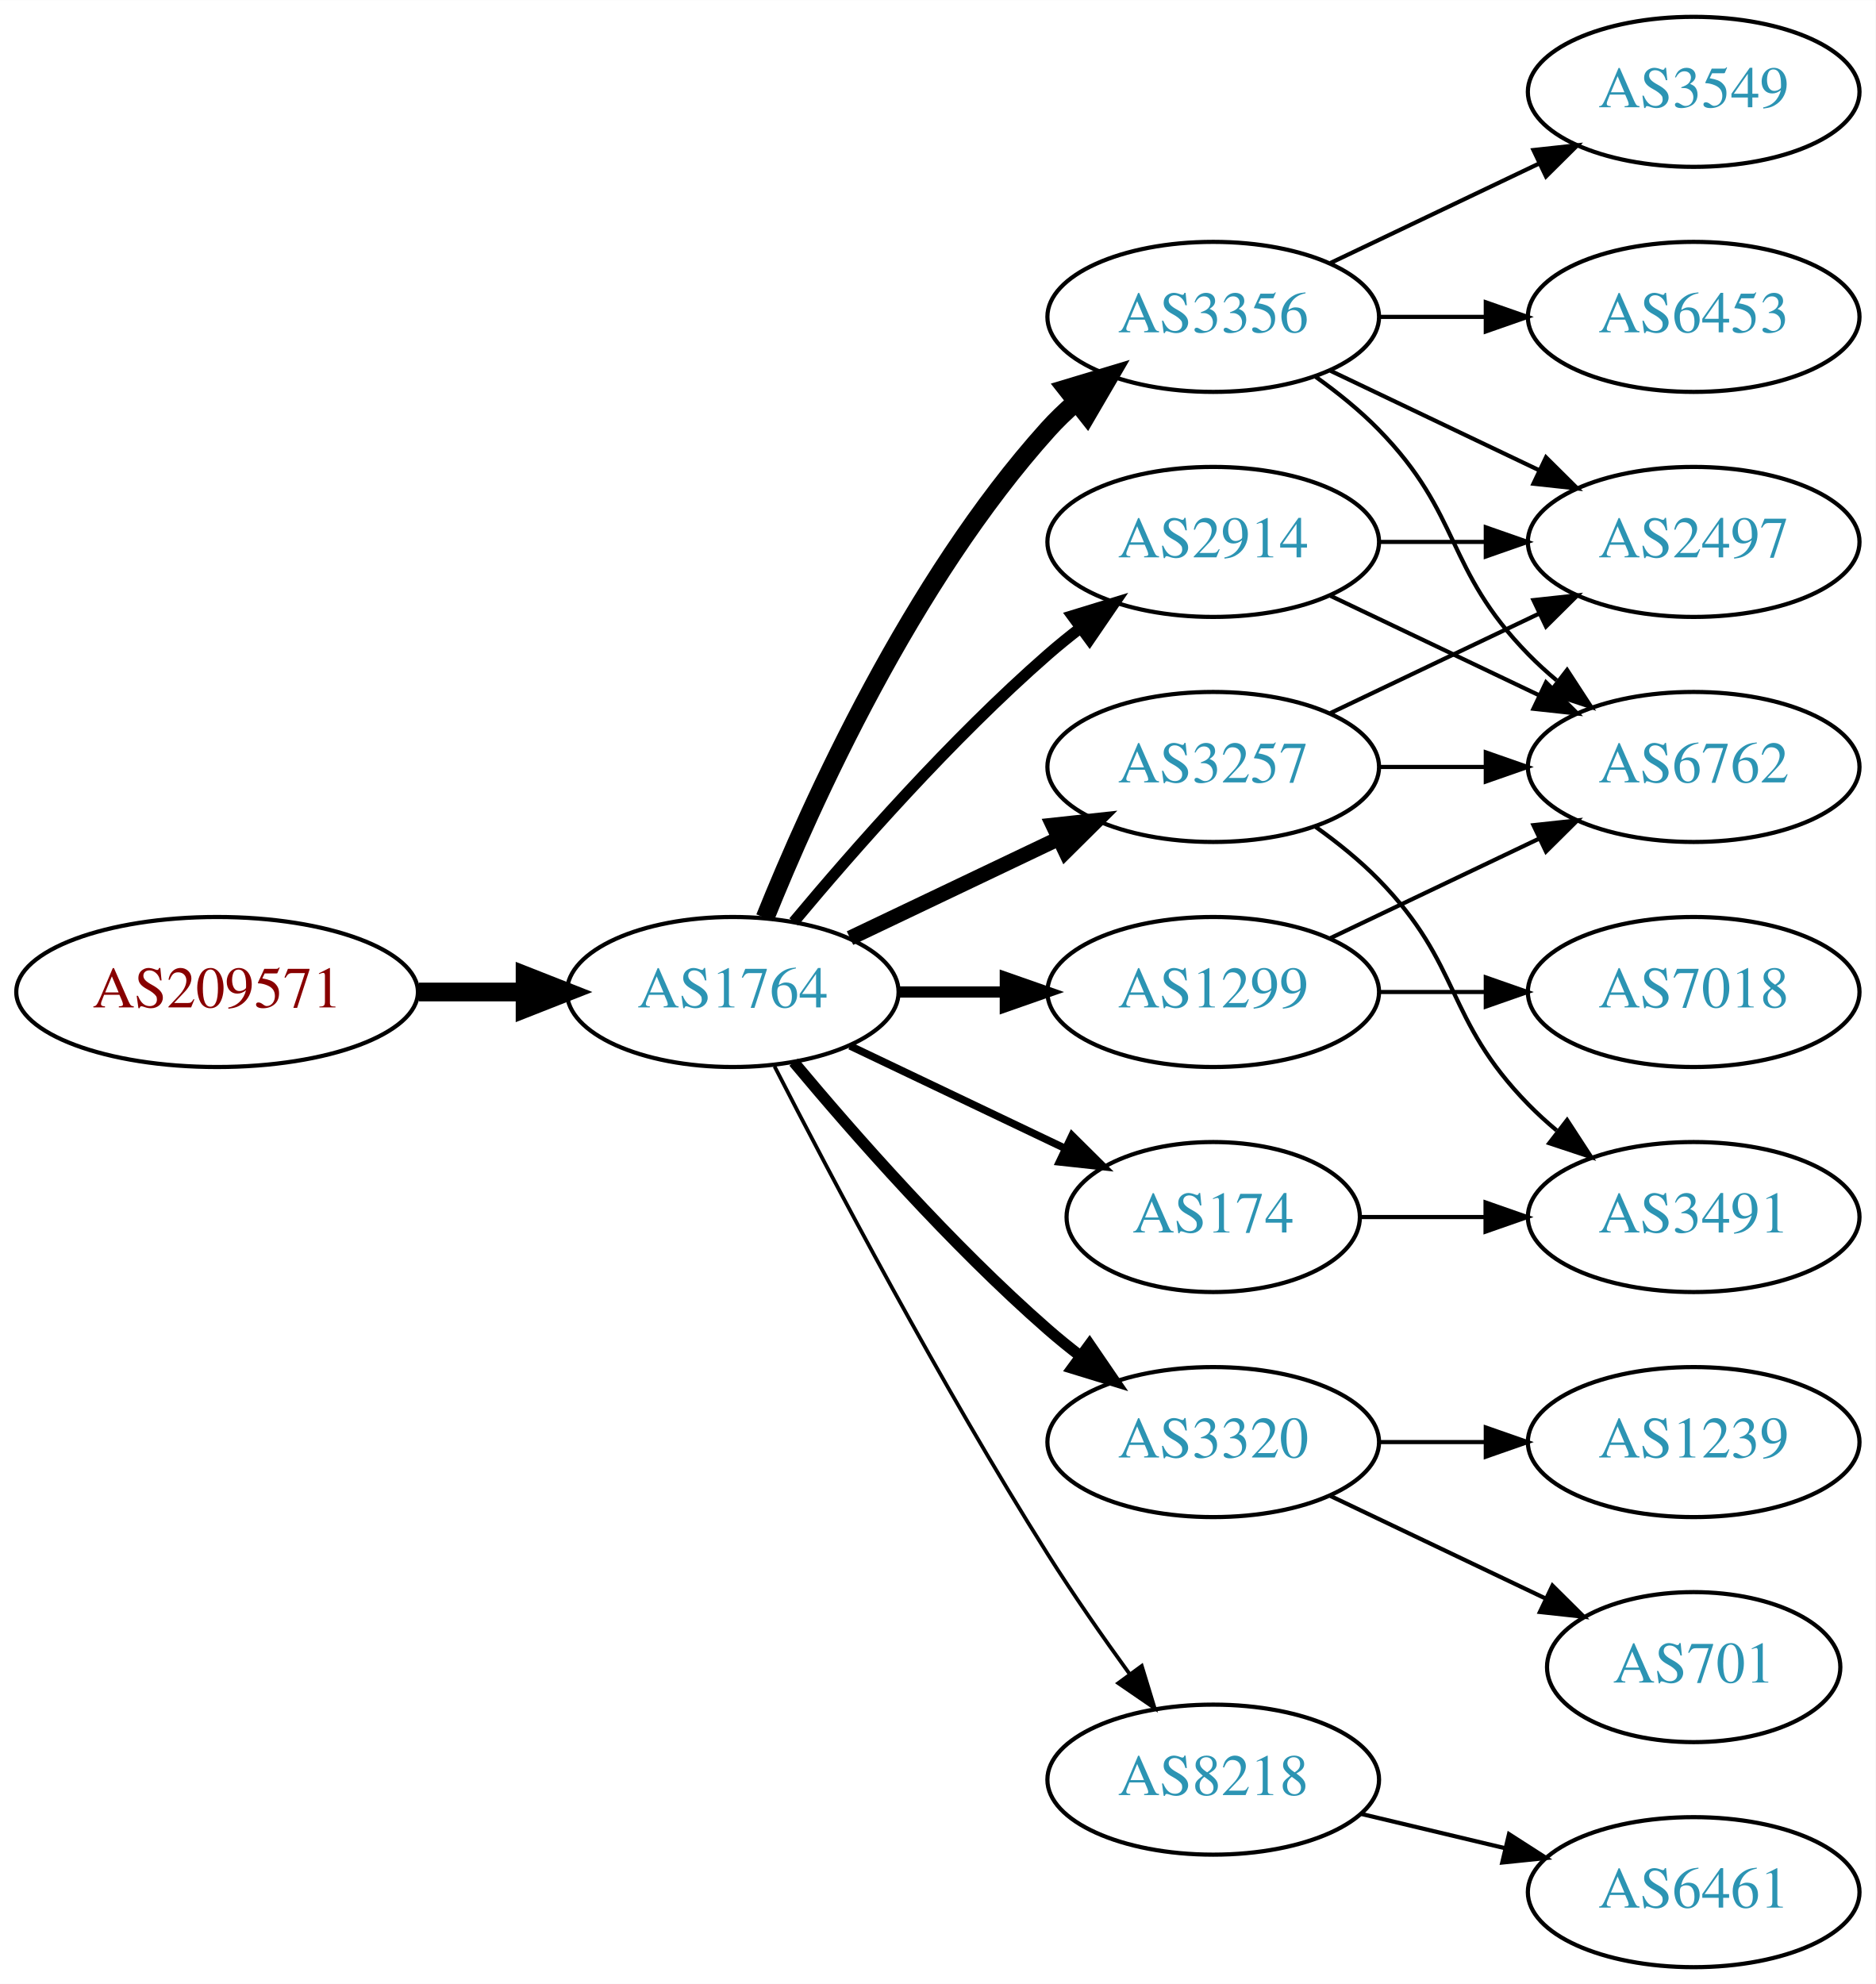
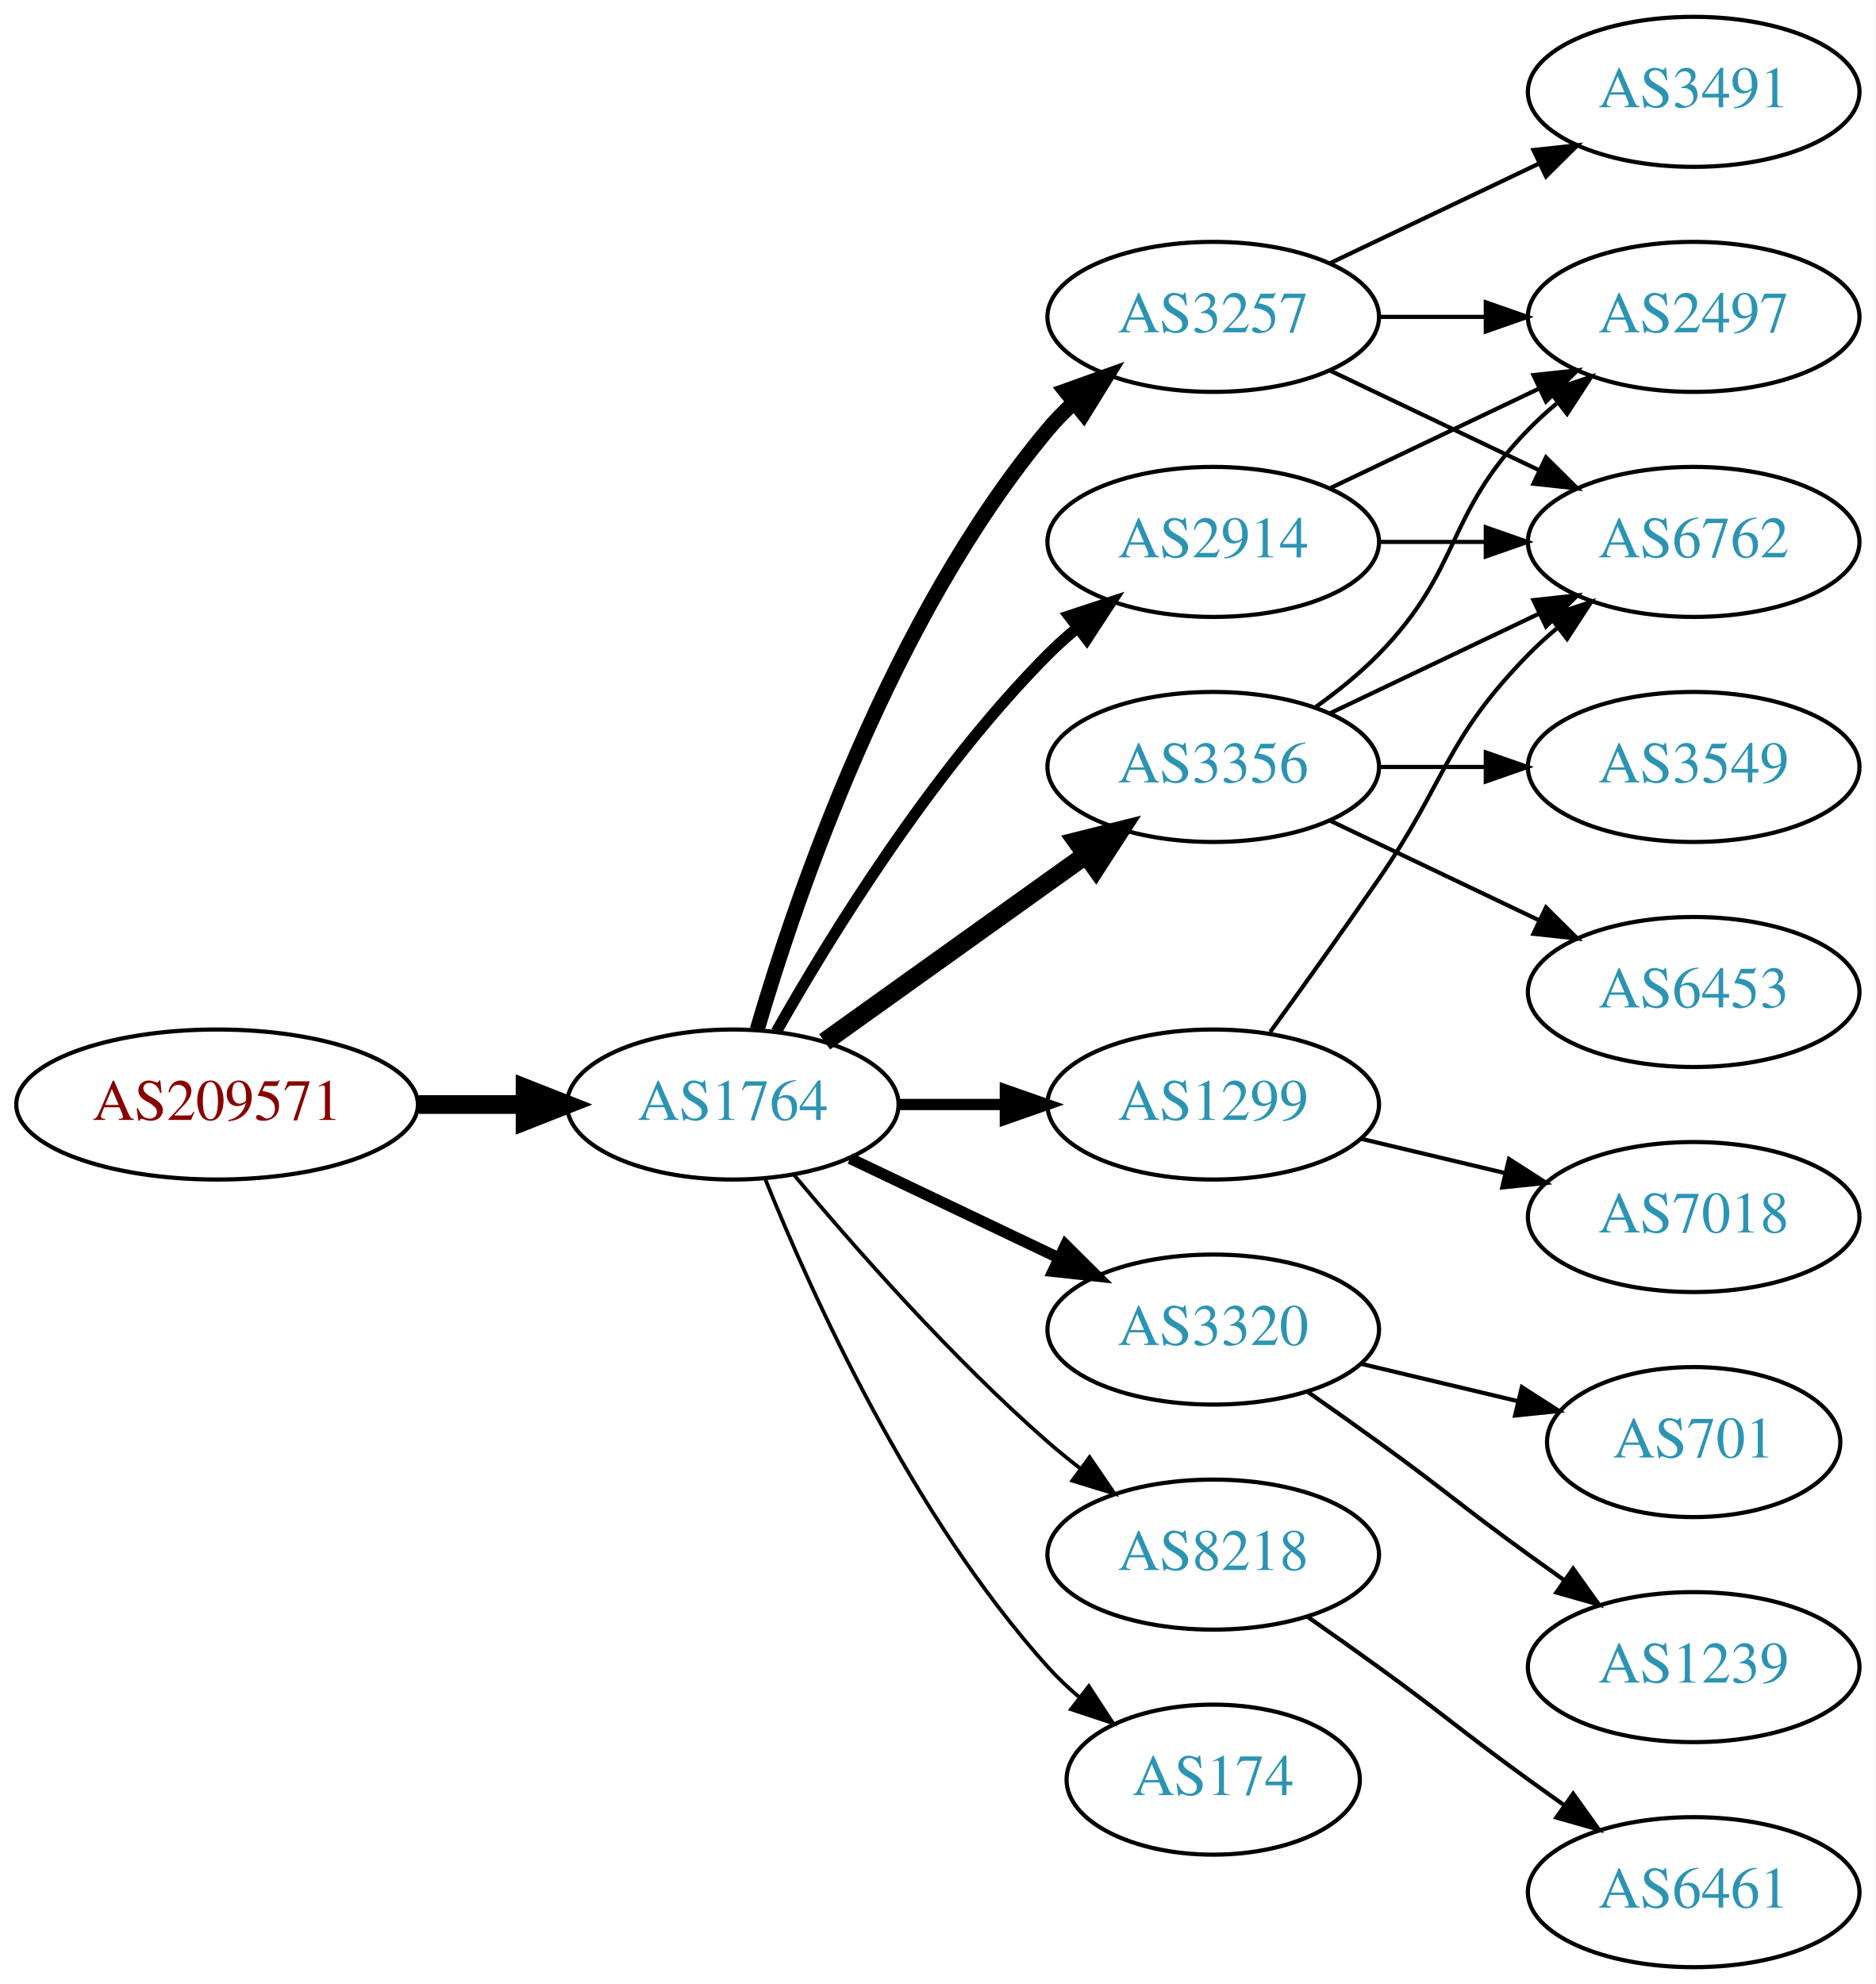
<svg xmlns="http://www.w3.org/2000/svg" xmlns:xlink="http://www.w3.org/1999/xlink" width="450pt" height="476pt" viewBox="0.00 0.00 450.07 476.00">
  <g id="graph0" class="graph" transform="scale(1 1) rotate(0) translate(4 472)">
    <polygon fill="white" stroke="none" points="-4,4 -4,-472 446.07,-472 446.07,4 -4,4" />
    <g id="node1" class="node">
      <g id="a_node1">
        <a xlink:href="/asn/209571" xlink:title="AS209571 ~ UBIMET GmbH [AT]">
-           <ellipse fill="#ffffff" stroke="black" cx="48.096" cy="-234" rx="48.192" ry="18" />
-           <text text-anchor="middle" x="48.096" y="-230.3" font-family="Times,serif" font-size="14.00" fill="#880000">AS209571</text>
+           <ellipse fill="#ffffff" stroke="black" cx="48.096" cy="-207" rx="48.192" ry="18" />
+           <text text-anchor="middle" x="48.096" y="-203.3" font-family="Times,serif" font-size="14.00" fill="#880000">AS209571</text>
        </a>
      </g>
    </g>
    <g id="node2" class="node">
      <g id="a_node2">
        <a xlink:href="/asn/1764" xlink:title="AS1764 ~ NEXTLAYER-AS [AT]">
-           <ellipse fill="#ffffff" stroke="black" cx="171.838" cy="-234" rx="39.794" ry="18" />
-           <text text-anchor="middle" x="171.838" y="-230.3" font-family="Times,serif" font-size="14.00" fill="#2c94b3">AS1764</text>
+           <ellipse fill="#ffffff" stroke="black" cx="171.838" cy="-207" rx="39.794" ry="18" />
+           <text text-anchor="middle" x="171.838" y="-203.3" font-family="Times,serif" font-size="14.00" fill="#2c94b3">AS1764</text>
        </a>
      </g>
    </g>
    <g id="edge1" class="edge">
-       <path fill="none" stroke="black" stroke-width="4.5" d="M96.513,-234C104.867,-234 113.577,-234 121.969,-234" />
-       <polygon fill="black" stroke="black" stroke-width="4.5" points="122.004,-237.938 132.004,-234 122.004,-230.063 122.004,-237.938" />
+       <path fill="none" stroke="black" stroke-width="4.5" d="M96.513,-207C104.867,-207 113.577,-207 121.969,-207" />
+       <polygon fill="black" stroke="black" stroke-width="4.5" points="122.004,-210.938 132.004,-207 122.004,-203.063 122.004,-210.938" />
    </g>
    <g id="node3" class="node">
      <g id="a_node3">
-         <a xlink:href="/asn/3356" xlink:title="AS3356 ~ Level 3 Parent, LLC [US]">
+         <a xlink:href="/asn/3257" xlink:title="AS3257 ~ GTT [DE]">
          <ellipse fill="#ffffff" stroke="black" cx="287.131" cy="-396" rx="39.794" ry="18" />
-           <text text-anchor="middle" x="287.131" y="-392.3" font-family="Times,serif" font-size="14.00" fill="#2c94b3">AS3356</text>
+           <text text-anchor="middle" x="287.131" y="-392.3" font-family="Times,serif" font-size="14.00" fill="#2c94b3">AS3257</text>
        </a>
      </g>
    </g>
    <g id="edge2" class="edge">
-       <path fill="none" stroke="black" stroke-width="4.5" d="M179.586,-251.787C190.637,-279.243 214.69,-332.578 247.484,-369 249.487,-371.224 251.706,-373.363 254.038,-375.397" />
-       <polygon fill="black" stroke="black" stroke-width="4.5" points="251.965,-378.777 262.257,-381.873 256.839,-372.591 251.965,-378.777" />
+       <path fill="none" stroke="black" stroke-width="3.6" d="M177.712,-225.002C187.026,-256.844 209.843,-323.981 247.484,-369 249.355,-371.237 251.453,-373.374 253.679,-375.396" />
+       <polygon fill="black" stroke="black" stroke-width="3.6" points="251.623,-378.234 261.598,-381.804 256.026,-372.793 251.623,-378.234" />
    </g>
    <g id="node4" class="node">
      <g id="a_node4">
-         <a xlink:href="/asn/174" xlink:title="AS174 ~ Cogent Communications [US]">
-           <ellipse fill="#ffffff" stroke="black" cx="287.131" cy="-180" rx="35.194" ry="18" />
-           <text text-anchor="middle" x="287.131" y="-176.3" font-family="Times,serif" font-size="14.00" fill="#2c94b3">AS174</text>
+         <a xlink:href="/asn/3356" xlink:title="AS3356 ~ Level 3 Parent, LLC [US]">
+           <ellipse fill="#ffffff" stroke="black" cx="287.131" cy="-288" rx="39.794" ry="18" />
+           <text text-anchor="middle" x="287.131" y="-284.3" font-family="Times,serif" font-size="14.00" fill="#2c94b3">AS3356</text>
        </a>
      </g>
    </g>
    <g id="edge3" class="edge">
-       <path fill="none" stroke="black" stroke-width="1.8" d="M199.974,-221.066C215.406,-213.71 234.892,-204.423 251.427,-196.541" />
-       <polygon fill="black" stroke="black" stroke-width="1.8" points="253.247,-199.551 260.769,-192.089 250.236,-193.232 253.247,-199.551" />
+       <path fill="none" stroke="black" stroke-width="4.5" d="M193.882,-222.046C211.497,-234.639 236.835,-252.755 256.501,-266.816" />
+       <polygon fill="black" stroke="black" stroke-width="4.5" points="254.39,-270.147 264.815,-272.76 258.97,-263.741 254.39,-270.147" />
    </g>
    <g id="node5" class="node">
      <g id="a_node5">
-         <a xlink:href="/asn/3320" xlink:title="AS3320 ~ DTAG [DE]">
-           <ellipse fill="#ffffff" stroke="black" cx="287.131" cy="-126" rx="39.794" ry="18" />
-           <text text-anchor="middle" x="287.131" y="-122.3" font-family="Times,serif" font-size="14.00" fill="#2c94b3">AS3320</text>
+         <a xlink:href="/asn/1299" xlink:title="AS1299 ~ Telia Carrier [EU]">
+           <ellipse fill="#ffffff" stroke="black" cx="287.131" cy="-207" rx="39.794" ry="18" />
+           <text text-anchor="middle" x="287.131" y="-203.3" font-family="Times,serif" font-size="14.00" fill="#2c94b3">AS1299</text>
        </a>
      </g>
    </g>
    <g id="edge4" class="edge">
-       <path fill="none" stroke="black" stroke-width="2.7" d="M186.468,-217.183C200.751,-200.071 224.297,-173.255 247.484,-153 249.95,-150.846 252.589,-148.706 255.286,-146.628" />
-       <polygon fill="black" stroke="black" stroke-width="2.7" points="257.459,-149.375 263.44,-140.63 253.311,-143.736 257.459,-149.375" />
+       <path fill="none" stroke="black" stroke-width="2.7" d="M211.51,-207C219.713,-207 228.477,-207 237.009,-207" />
+       <polygon fill="black" stroke="black" stroke-width="2.7" points="237.248,-210.5 247.248,-207 237.248,-203.5 237.248,-210.5" />
    </g>
    <g id="node6" class="node">
      <g id="a_node6">
-         <a xlink:href="/asn/3257" xlink:title="AS3257 ~ GTT [DE]">
-           <ellipse fill="#ffffff" stroke="black" cx="287.131" cy="-288" rx="39.794" ry="18" />
-           <text text-anchor="middle" x="287.131" y="-284.3" font-family="Times,serif" font-size="14.00" fill="#2c94b3">AS3257</text>
+         <a xlink:href="/asn/3320" xlink:title="AS3320 ~ DTAG [DE]">
+           <ellipse fill="#ffffff" stroke="black" cx="287.131" cy="-153" rx="39.794" ry="18" />
+           <text text-anchor="middle" x="287.131" y="-149.3" font-family="Times,serif" font-size="14.00" fill="#2c94b3">AS3320</text>
        </a>
      </g>
    </g>
    <g id="edge5" class="edge">
-       <path fill="none" stroke="black" stroke-width="3.6" d="M199.974,-246.934C214.968,-254.081 233.789,-263.052 250.013,-270.785" />
-       <polygon fill="black" stroke="black" stroke-width="3.6" points="248.683,-274.028 259.216,-275.171 251.695,-267.709 248.683,-274.028" />
+       <path fill="none" stroke="black" stroke-width="2.7" d="M199.974,-194.066C214.968,-186.919 233.789,-177.948 250.013,-170.215" />
+       <polygon fill="black" stroke="black" stroke-width="2.7" points="251.695,-173.291 259.216,-165.829 248.683,-166.972 251.695,-173.291" />
    </g>
    <g id="node7" class="node">
      <g id="a_node7">
-         <a xlink:href="/asn/1299" xlink:title="AS1299 ~ Telia Carrier [EU]">
-           <ellipse fill="#ffffff" stroke="black" cx="287.131" cy="-234" rx="39.794" ry="18" />
-           <text text-anchor="middle" x="287.131" y="-230.3" font-family="Times,serif" font-size="14.00" fill="#2c94b3">AS1299</text>
-         </a>
-       </g>
-     </g>
-     <g id="edge6" class="edge">
-       <path fill="none" stroke="black" stroke-width="2.7" d="M211.51,-234C219.713,-234 228.477,-234 237.009,-234" />
-       <polygon fill="black" stroke="black" stroke-width="2.7" points="237.248,-237.5 247.248,-234 237.248,-230.5 237.248,-237.5" />
-     </g>
-     <g id="node8" class="node">
-       <g id="a_node8">
        <a xlink:href="/asn/2914" xlink:title="AS2914 ~ NTT America, Inc. [US]">
          <ellipse fill="#ffffff" stroke="black" cx="287.131" cy="-342" rx="39.794" ry="18" />
          <text text-anchor="middle" x="287.131" y="-338.3" font-family="Times,serif" font-size="14.00" fill="#2c94b3">AS2914</text>
        </a>
      </g>
    </g>
+     <g id="edge6" class="edge">
+       <path fill="none" stroke="black" stroke-width="2.7" d="M182.298,-224.49C195.08,-247.096 219.512,-286.886 247.484,-315 249.595,-317.121 251.891,-319.188 254.277,-321.171" />
+       <polygon fill="black" stroke="black" stroke-width="2.7" points="252.529,-324.242 262.592,-327.556 256.792,-318.69 252.529,-324.242" />
+     </g>
+     <g id="node8" class="node">
+       <g id="a_node8">
+         <a xlink:href="/asn/8218" xlink:title="AS8218 ~ legacy Neotelecoms [FR]">
+           <ellipse fill="#ffffff" stroke="black" cx="287.131" cy="-99" rx="39.794" ry="18" />
+           <text text-anchor="middle" x="287.131" y="-95.3" font-family="Times,serif" font-size="14.00" fill="#2c94b3">AS8218</text>
+         </a>
+       </g>
+     </g>
    <g id="edge7" class="edge">
-       <path fill="none" stroke="black" stroke-width="2.7" d="M186.468,-250.817C200.751,-267.929 224.297,-294.745 247.484,-315 249.95,-317.154 252.589,-319.294 255.286,-321.372" />
-       <polygon fill="black" stroke="black" stroke-width="2.7" points="253.311,-324.264 263.44,-327.37 257.459,-318.625 253.311,-324.264" />
+       <path fill="none" stroke="black" stroke-width="0.9" d="M186.468,-190.183C200.751,-173.071 224.297,-146.255 247.484,-126 249.95,-123.846 252.589,-121.706 255.286,-119.628" />
+       <polygon fill="black" stroke="black" stroke-width="0.9" points="257.459,-122.375 263.44,-113.63 253.311,-116.736 257.459,-122.375" />
    </g>
    <g id="node9" class="node">
      <g id="a_node9">
-         <a xlink:href="/asn/8218" xlink:title="AS8218 ~ legacy Neotelecoms [FR]">
-           <ellipse fill="#ffffff" stroke="black" cx="287.131" cy="-45" rx="39.794" ry="18" />
-           <text text-anchor="middle" x="287.131" y="-41.3" font-family="Times,serif" font-size="14.00" fill="#2c94b3">AS8218</text>
+         <a xlink:href="/asn/174" xlink:title="AS174 ~ Cogent Communications [US]">
+           <ellipse fill="#ffffff" stroke="black" cx="287.131" cy="-45" rx="35.194" ry="18" />
+           <text text-anchor="middle" x="287.131" y="-41.3" font-family="Times,serif" font-size="14.00" fill="#2c94b3">AS174</text>
        </a>
      </g>
    </g>
    <g id="edge8" class="edge">
-       <path fill="none" stroke="black" stroke-width="0.9" d="M181.864,-216.148C195.3,-189.945 221.75,-139.763 247.484,-99 253.547,-89.396 260.667,-79.187 267.133,-70.261" />
-       <polygon fill="black" stroke="black" stroke-width="0.9" points="269.984,-72.291 273.075,-62.157 264.339,-68.152 269.984,-72.291" />
+       <path fill="none" stroke="black" stroke-width="0.9" d="M179.586,-189.213C190.637,-161.757 214.69,-108.422 247.484,-72 249.8,-69.428 252.405,-66.969 255.14,-64.657" />
+       <polygon fill="black" stroke="black" stroke-width="0.9" points="257.279,-67.428 263.064,-58.552 253.006,-61.883 257.279,-67.428" />
    </g>
    <g id="node10" class="node">
      <g id="a_node10">
-         <a xlink:href="/asn/6453" xlink:title="AS6453 ~ TATA COMMUNICATIONS (AMERICA) INC [US]">
+         <a xlink:href="/asn/2497" xlink:title="AS2497 ~ Internet Initiative Japan Inc. [JP]">
          <ellipse fill="#ffffff" stroke="black" cx="402.424" cy="-396" rx="39.794" ry="18" />
-           <text text-anchor="middle" x="402.424" y="-392.3" font-family="Times,serif" font-size="14.00" fill="#2c94b3">AS6453</text>
+           <text text-anchor="middle" x="402.424" y="-392.3" font-family="Times,serif" font-size="14.00" fill="#2c94b3">AS2497</text>
        </a>
      </g>
    </g>
    <g id="edge9" class="edge">
      <path fill="none" stroke="black" d="M326.803,-396C335.006,-396 343.77,-396 352.302,-396" />
      <polygon fill="black" stroke="black" points="352.541,-399.5 362.541,-396 352.541,-392.5 352.541,-399.5" />
    </g>
    <g id="node11" class="node">
      <g id="a_node11">
-         <a xlink:href="/asn/2497" xlink:title="AS2497 ~ Internet Initiative Japan Inc. [JP]">
+         <a xlink:href="/asn/3491" xlink:title="AS3491 ~ PCCW Global, Inc. [US]">
+           <ellipse fill="#ffffff" stroke="black" cx="402.424" cy="-450" rx="39.794" ry="18" />
+           <text text-anchor="middle" x="402.424" y="-446.3" font-family="Times,serif" font-size="14.00" fill="#2c94b3">AS3491</text>
+         </a>
+       </g>
+     </g>
+     <g id="edge10" class="edge">
+       <path fill="none" stroke="black" d="M315.267,-408.934C330.261,-416.081 349.082,-425.052 365.306,-432.785" />
+       <polygon fill="black" stroke="black" points="363.976,-436.028 374.509,-437.171 366.988,-429.709 363.976,-436.028" />
+     </g>
+     <g id="node12" class="node">
+       <g id="a_node12">
+         <a xlink:href="/asn/6762" xlink:title="AS6762 ~ TELECOM ITALIA SPARKLE S.p.A. [IT]">
          <ellipse fill="#ffffff" stroke="black" cx="402.424" cy="-342" rx="39.794" ry="18" />
-           <text text-anchor="middle" x="402.424" y="-338.3" font-family="Times,serif" font-size="14.00" fill="#2c94b3">AS2497</text>
-         </a>
-       </g>
-     </g>
-     <g id="edge10" class="edge">
+           <text text-anchor="middle" x="402.424" y="-338.3" font-family="Times,serif" font-size="14.00" fill="#2c94b3">AS6762</text>
+         </a>
+       </g>
+     </g>
+     <g id="edge11" class="edge">
      <path fill="none" stroke="black" d="M315.267,-383.066C330.261,-375.919 349.082,-366.948 365.306,-359.215" />
      <polygon fill="black" stroke="black" points="366.988,-362.291 374.509,-354.829 363.976,-355.972 366.988,-362.291" />
    </g>
-     <g id="node12" class="node">
-       <g id="a_node12">
-         <a xlink:href="/asn/3549" xlink:title="AS3549 ~ Level 3 Parent, LLC [US]">
-           <ellipse fill="#ffffff" stroke="black" cx="402.424" cy="-450" rx="39.794" ry="18" />
-           <text text-anchor="middle" x="402.424" y="-446.3" font-family="Times,serif" font-size="14.00" fill="#2c94b3">AS3549</text>
-         </a>
-       </g>
-     </g>
-     <g id="edge11" class="edge">
-       <path fill="none" stroke="black" d="M315.267,-408.934C330.261,-416.081 349.082,-425.052 365.306,-432.785" />
-       <polygon fill="black" stroke="black" points="363.976,-436.028 374.509,-437.171 366.988,-429.709 363.976,-436.028" />
+     <g id="edge12" class="edge">
+       <path fill="none" stroke="black" d="M311.725,-302.389C316.981,-306.148 322.313,-310.437 326.777,-315 346.95,-335.617 342.605,-348.383 362.777,-369 364.87,-371.139 367.154,-373.218 369.53,-375.21" />
+       <polygon fill="black" stroke="black" points="367.774,-378.275 377.83,-381.611 372.049,-372.732 367.774,-378.275" />
+     </g>
+     <g id="edge15" class="edge">
+       <path fill="none" stroke="black" d="M315.267,-300.934C330.261,-308.081 349.082,-317.052 365.306,-324.785" />
+       <polygon fill="black" stroke="black" points="363.976,-328.028 374.509,-329.171 366.988,-321.709 363.976,-328.028" />
    </g>
    <g id="node13" class="node">
      <g id="a_node13">
-         <a xlink:href="/asn/6762" xlink:title="AS6762 ~ TELECOM ITALIA SPARKLE S.p.A. [IT]">
-           <ellipse fill="#ffffff" stroke="black" cx="402.424" cy="-288" rx="39.794" ry="18" />
-           <text text-anchor="middle" x="402.424" y="-284.3" font-family="Times,serif" font-size="14.00" fill="#2c94b3">AS6762</text>
-         </a>
-       </g>
-     </g>
-     <g id="edge12" class="edge">
-       <path fill="none" stroke="black" d="M311.725,-381.611C316.981,-377.852 322.313,-373.563 326.777,-369 346.95,-348.383 342.605,-335.617 362.777,-315 364.87,-312.861 367.154,-310.782 369.53,-308.79" />
-       <polygon fill="black" stroke="black" points="372.049,-311.268 377.83,-302.389 367.774,-305.725 372.049,-311.268" />
+         <a xlink:href="/asn/6453" xlink:title="AS6453 ~ TATA COMMUNICATIONS (AMERICA) INC [US]">
+           <ellipse fill="#ffffff" stroke="black" cx="402.424" cy="-234" rx="39.794" ry="18" />
+           <text text-anchor="middle" x="402.424" y="-230.3" font-family="Times,serif" font-size="14.00" fill="#2c94b3">AS6453</text>
+         </a>
+       </g>
+     </g>
+     <g id="edge13" class="edge">
+       <path fill="none" stroke="black" d="M315.267,-275.066C330.261,-267.919 349.082,-258.948 365.306,-251.215" />
+       <polygon fill="black" stroke="black" points="366.988,-254.291 374.509,-246.829 363.976,-247.972 366.988,-254.291" />
    </g>
    <g id="node14" class="node">
      <g id="a_node14">
-         <a xlink:href="/asn/3491" xlink:title="AS3491 ~ PCCW Global, Inc. [US]">
-           <ellipse fill="#ffffff" stroke="black" cx="402.424" cy="-180" rx="39.794" ry="18" />
-           <text text-anchor="middle" x="402.424" y="-176.3" font-family="Times,serif" font-size="14.00" fill="#2c94b3">AS3491</text>
-         </a>
-       </g>
-     </g>
-     <g id="edge13" class="edge">
-       <path fill="none" stroke="black" d="M322.43,-180C331.807,-180 342.158,-180 352.192,-180" />
-       <polygon fill="black" stroke="black" points="352.481,-183.5 362.481,-180 352.481,-176.5 352.481,-183.5" />
-     </g>
-     <g id="node15" class="node">
-       <g id="a_node15">
-         <a xlink:href="/asn/701" xlink:title="AS701 ~ UUNET [US]">
-           <ellipse fill="#ffffff" stroke="black" cx="402.424" cy="-72" rx="35.194" ry="18" />
-           <text text-anchor="middle" x="402.424" y="-68.3" font-family="Times,serif" font-size="14.00" fill="#2c94b3">AS701</text>
+         <a xlink:href="/asn/3549" xlink:title="AS3549 ~ Level 3 Parent, LLC [US]">
+           <ellipse fill="#ffffff" stroke="black" cx="402.424" cy="-288" rx="39.794" ry="18" />
+           <text text-anchor="middle" x="402.424" y="-284.3" font-family="Times,serif" font-size="14.00" fill="#2c94b3">AS3549</text>
        </a>
      </g>
    </g>
    <g id="edge14" class="edge">
-       <path fill="none" stroke="black" d="M315.267,-113.066C330.699,-105.71 350.185,-96.423 366.72,-88.541" />
-       <polygon fill="black" stroke="black" points="368.54,-91.551 376.062,-84.089 365.529,-85.232 368.54,-91.551" />
-     </g>
-     <g id="node16" class="node">
-       <g id="a_node16">
-         <a xlink:href="/asn/1239" xlink:title="AS1239 ~ Sprint [US]">
-           <ellipse fill="#ffffff" stroke="black" cx="402.424" cy="-126" rx="39.794" ry="18" />
-           <text text-anchor="middle" x="402.424" y="-122.3" font-family="Times,serif" font-size="14.00" fill="#2c94b3">AS1239</text>
-         </a>
-       </g>
-     </g>
-     <g id="edge15" class="edge">
-       <path fill="none" stroke="black" d="M326.803,-126C335.006,-126 343.77,-126 352.302,-126" />
-       <polygon fill="black" stroke="black" points="352.541,-129.5 362.541,-126 352.541,-122.5 352.541,-129.5" />
-     </g>
-     <g id="edge18" class="edge">
-       <path fill="none" stroke="black" d="M315.267,-300.934C330.261,-308.081 349.082,-317.052 365.306,-324.785" />
-       <polygon fill="black" stroke="black" points="363.976,-328.028 374.509,-329.171 366.988,-321.709 363.976,-328.028" />
-     </g>
-     <g id="edge17" class="edge">
      <path fill="none" stroke="black" d="M326.803,-288C335.006,-288 343.77,-288 352.302,-288" />
      <polygon fill="black" stroke="black" points="352.541,-291.5 362.541,-288 352.541,-284.5 352.541,-291.5" />
    </g>
-     <g id="edge16" class="edge">
-       <path fill="none" stroke="black" d="M311.725,-273.611C316.981,-269.852 322.313,-265.563 326.777,-261 346.95,-240.383 342.605,-227.617 362.777,-207 364.87,-204.861 367.154,-202.782 369.53,-200.79" />
-       <polygon fill="black" stroke="black" points="372.049,-203.268 377.83,-194.389 367.774,-197.725 372.049,-203.268" />
-     </g>
-     <g id="edge19" class="edge">
-       <path fill="none" stroke="black" d="M315.267,-246.934C330.261,-254.081 349.082,-263.052 365.306,-270.785" />
-       <polygon fill="black" stroke="black" points="363.976,-274.028 374.509,-275.171 366.988,-267.709 363.976,-274.028" />
+     <g id="edge18" class="edge">
+       <path fill="none" stroke="black" d="M300.81,-224.406C308.426,-234.937 318.258,-248.67 326.777,-261 343.173,-284.731 342.605,-294.383 362.777,-315 364.87,-317.139 367.154,-319.218 369.53,-321.21" />
+       <polygon fill="black" stroke="black" points="367.774,-324.275 377.83,-327.611 372.049,-318.732 367.774,-324.275" />
    </g>
    <g id="node17" class="node">
      <g id="a_node17">
        <a xlink:href="/asn/7018" xlink:title="AS7018 ~ AT&amp;T Services, Inc. [US]">
-           <ellipse fill="#ffffff" stroke="black" cx="402.424" cy="-234" rx="39.794" ry="18" />
-           <text text-anchor="middle" x="402.424" y="-230.3" font-family="Times,serif" font-size="14.00" fill="#2c94b3">AS7018</text>
-         </a>
-       </g>
+           <ellipse fill="#ffffff" stroke="black" cx="402.424" cy="-180" rx="39.794" ry="18" />
+           <text text-anchor="middle" x="402.424" y="-176.3" font-family="Times,serif" font-size="14.00" fill="#2c94b3">AS7018</text>
+         </a>
+       </g>
+     </g>
+     <g id="edge19" class="edge">
+       <path fill="none" stroke="black" d="M322.738,-198.752C333.609,-196.162 345.764,-193.265 357.206,-190.538" />
+       <polygon fill="black" stroke="black" points="358.112,-193.92 367.029,-188.197 356.49,-187.111 358.112,-193.92" />
+     </g>
+     <g id="node15" class="node">
+       <g id="a_node15">
+         <a xlink:href="/asn/1239" xlink:title="AS1239 ~ Sprint [US]">
+           <ellipse fill="#ffffff" stroke="black" cx="402.424" cy="-72" rx="39.794" ry="18" />
+           <text text-anchor="middle" x="402.424" y="-68.3" font-family="Times,serif" font-size="14.00" fill="#2c94b3">AS1239</text>
+         </a>
+       </g>
+     </g>
+     <g id="edge16" class="edge">
+       <path fill="none" stroke="black" d="M309.888,-137.991C315.422,-134.121 321.341,-129.936 326.777,-126 342.977,-114.271 346.578,-110.729 362.777,-99 365.58,-96.971 368.512,-94.875 371.453,-92.79" />
+       <polygon fill="black" stroke="black" points="373.504,-95.627 379.667,-87.009 369.475,-89.903 373.504,-95.627" />
+     </g>
+     <g id="node16" class="node">
+       <g id="a_node16">
+         <a xlink:href="/asn/701" xlink:title="AS701 ~ UUNET [US]">
+           <ellipse fill="#ffffff" stroke="black" cx="402.424" cy="-126" rx="35.194" ry="18" />
+           <text text-anchor="middle" x="402.424" y="-122.3" font-family="Times,serif" font-size="14.00" fill="#2c94b3">AS701</text>
+         </a>
+       </g>
+     </g>
+     <g id="edge17" class="edge">
+       <path fill="none" stroke="black" d="M322.738,-144.752C334.533,-141.942 347.837,-138.771 360.105,-135.847" />
+       <polygon fill="black" stroke="black" points="361.194,-139.186 370.11,-133.463 359.571,-132.376 361.194,-139.186" />
+     </g>
+     <g id="edge21" class="edge">
+       <path fill="none" stroke="black" d="M315.267,-354.934C330.261,-362.081 349.082,-371.052 365.306,-378.785" />
+       <polygon fill="black" stroke="black" points="363.976,-382.028 374.509,-383.171 366.988,-375.709 363.976,-382.028" />
    </g>
    <g id="edge20" class="edge">
-       <path fill="none" stroke="black" d="M326.803,-234C335.006,-234 343.77,-234 352.302,-234" />
-       <polygon fill="black" stroke="black" points="352.541,-237.5 362.541,-234 352.541,-230.5 352.541,-237.5" />
-     </g>
-     <g id="edge22" class="edge">
      <path fill="none" stroke="black" d="M326.803,-342C335.006,-342 343.77,-342 352.302,-342" />
      <polygon fill="black" stroke="black" points="352.541,-345.5 362.541,-342 352.541,-338.5 352.541,-345.5" />
-     </g>
-     <g id="edge21" class="edge">
-       <path fill="none" stroke="black" d="M315.267,-329.066C330.261,-321.919 349.082,-312.948 365.306,-305.215" />
-       <polygon fill="black" stroke="black" points="366.988,-308.291 374.509,-300.829 363.976,-301.972 366.988,-308.291" />
    </g>
    <g id="node18" class="node">
      <g id="a_node18">
        <a xlink:href="/asn/6461" xlink:title="AS6461 ~ Zayo Bandwidth [US]">
          <ellipse fill="#ffffff" stroke="black" cx="402.424" cy="-18" rx="39.794" ry="18" />
          <text text-anchor="middle" x="402.424" y="-14.3" font-family="Times,serif" font-size="14.00" fill="#2c94b3">AS6461</text>
        </a>
      </g>
    </g>
-     <g id="edge23" class="edge">
-       <path fill="none" stroke="black" d="M322.738,-36.752C333.609,-34.162 345.764,-31.265 357.206,-28.538" />
-       <polygon fill="black" stroke="black" points="358.112,-31.92 367.029,-26.197 356.49,-25.111 358.112,-31.92" />
+     <g id="edge22" class="edge">
+       <path fill="none" stroke="black" d="M309.888,-83.991C315.422,-80.121 321.341,-75.936 326.777,-72 342.977,-60.271 346.578,-56.729 362.777,-45 365.58,-42.971 368.512,-40.875 371.453,-38.791" />
+       <polygon fill="black" stroke="black" points="373.504,-41.627 379.667,-33.009 369.475,-35.903 373.504,-41.627" />
    </g>
  </g>
</svg>
